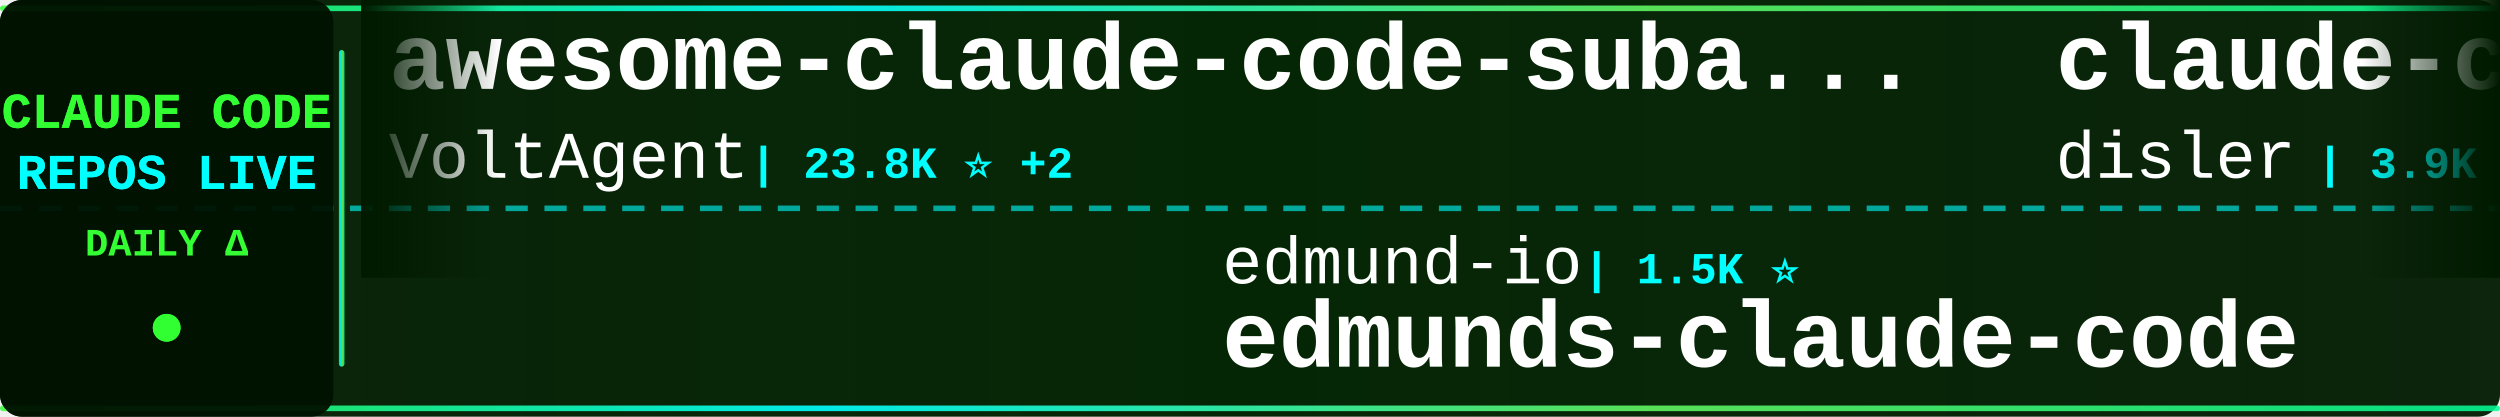
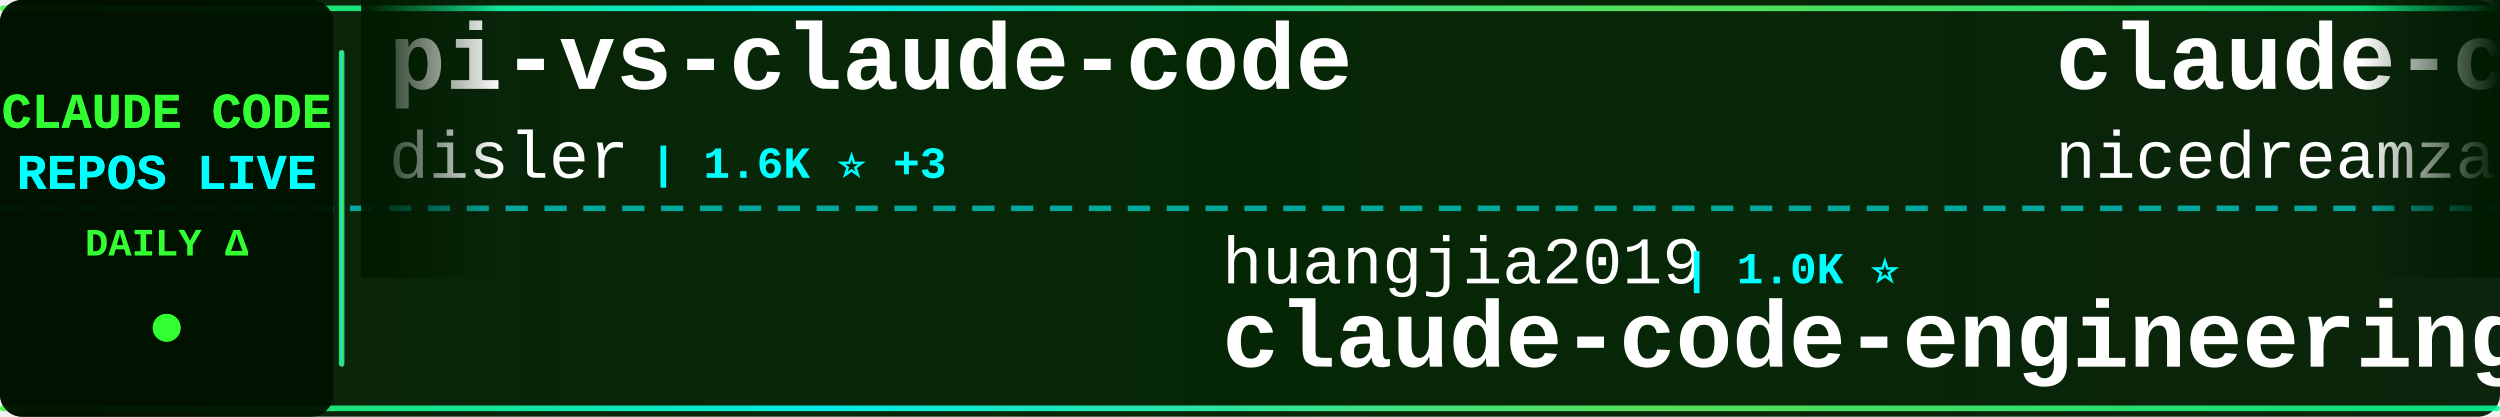
<svg xmlns="http://www.w3.org/2000/svg" width="900" height="150">
  <defs>
    <linearGradient id="tickerBg" x1="0%" y1="0%" x2="100%" y2="0%">
      <stop offset="0%" style="stop-color:#001a00;stop-opacity:0.95" />
      <stop offset="50%" style="stop-color:#002200;stop-opacity:0.98" />
      <stop offset="100%" style="stop-color:#001a00;stop-opacity:0.95" />
    </linearGradient>
    <linearGradient id="borderGrad" x1="0%" y1="0%" x2="100%" y2="0%">
      <stop offset="0%" style="stop-color:#33ff33;stop-opacity:0.85">
        <animate attributeName="stop-opacity" values="0.85;1;0.85" dur="2s" repeatCount="indefinite" />
      </stop>
      <stop offset="33%" style="stop-color:#00ffff;stop-opacity:0.9">
        <animate attributeName="stop-opacity" values="0.9;1;0.9" dur="2.2s" repeatCount="indefinite" />
      </stop>
      <stop offset="66%" style="stop-color:#66ff66;stop-opacity:0.85">
        <animate attributeName="stop-opacity" values="0.85;1;0.85" dur="1.8s" repeatCount="indefinite" />
      </stop>
      <stop offset="100%" style="stop-color:#00ff99;stop-opacity:0.85">
        <animate attributeName="stop-opacity" values="0.85;1;0.85" dur="2s" repeatCount="indefinite" />
      </stop>
    </linearGradient>
    <filter id="textGlow">
      <feGaussianBlur stdDeviation="0.1" result="coloredBlur" />
      <feMerge>
        <feMergeNode in="coloredBlur" />
        <feMergeNode in="SourceGraphic" />
      </feMerge>
    </filter>
    <filter id="metricGlow">
      <feGaussianBlur stdDeviation="0.2" result="coloredBlur" />
      <feMerge>
        <feMergeNode in="coloredBlur" />
        <feMergeNode in="SourceGraphic" />
      </feMerge>
    </filter>
    <linearGradient id="leftFade" x1="0%" y1="0%" x2="100%" y2="0%">
      <stop offset="0%" style="stop-color:#001a00;stop-opacity:1" />
      <stop offset="100%" style="stop-color:#001a00;stop-opacity:0" />
    </linearGradient>
    <linearGradient id="rightFade" x1="0%" y1="0%" x2="100%" y2="0%">
      <stop offset="0%" style="stop-color:#001a00;stop-opacity:0" />
      <stop offset="100%" style="stop-color:#001a00;stop-opacity:1" />
    </linearGradient>
  </defs>
  <rect width="900" height="150" fill="url(#tickerBg)" rx="8" />
  <rect x="0" y="2" width="900" height="2" fill="url(#borderGrad)" rx="1" />
  <rect x="0" y="146" width="900" height="2" fill="url(#borderGrad)" rx="1" />
  <line x1="0" y1="75" x2="900" y2="75" stroke="#00ffff" stroke-width="2" stroke-dasharray="8 6" opacity="0.6" />
  <rect x="0" y="0" width="120" height="150" fill="#001100" opacity="0.95" rx="8" />
  <text x="60" y="46" font-family="'Courier New', monospace" font-size="18" font-weight="bold" fill="#33ff33" text-anchor="middle" filter="url(#textGlow)">
    CLAUDE CODE
  </text>
  <text x="60" y="68" font-family="'Courier New', monospace" font-size="18" font-weight="bold" fill="#00ffff" text-anchor="middle" filter="url(#textGlow)">
    REPOS LIVE
  </text>
  <text x="60" y="92" font-family="'Courier New', monospace" font-size="14" font-weight="bold" fill="#33ff33" text-anchor="middle">
    DAILY Δ
  </text>
  <circle cx="60" cy="118" r="5" fill="#33ff33" filter="url(#metricGlow)">
    <animate attributeName="r" values="4;6;4" dur="1.5s" repeatCount="indefinite" />
    <animate attributeName="opacity" values="0.6;1;0.6" dur="1.5s" repeatCount="indefinite" />
  </circle>
  <rect x="122" y="18" width="2" height="114" fill="url(#borderGrad)" rx="1" />
  <clipPath id="tickerClip">
    <rect x="130" y="0" width="770" height="150" />
  </clipPath>
  <g clip-path="url(#tickerClip)">
    <g id="tickerItems">
      <animateTransform attributeName="transform" attributeType="XML" type="translate" from="0 0" to="-3000 0" dur="54s" repeatCount="indefinite" />
      <g transform="translate(0, 0)">
-         <text x="140" y="32" font-family="'Courier New', monospace" font-size="34" font-weight="bold" fill="#ffffff">awesome-claude-code-suba...</text>
-         <text x="140" y="64" font-family="'Courier New', monospace" font-size="24" font-weight="normal" fill="#ffffff" opacity="1.0">VoltAgent</text>
-         <text x="270" y="64" font-family="'Courier New', monospace" font-size="16" font-weight="bold" fill="#00ffff"> | 23.8K ⭐ +2</text>
+         <text x="140" y="32" font-family="'Courier New', monospace" font-size="34" font-weight="bold" fill="#ffffff">pi-vs-claude-code</text>
+         <text x="140" y="64" font-family="'Courier New', monospace" font-size="24" font-weight="normal" fill="#ffffff" opacity="1.0">disler</text>
+         <text x="234" y="64" font-family="'Courier New', monospace" font-size="16" font-weight="bold" fill="#00ffff"> | 1.6K ⭐ +3</text>
      </g>
      <g transform="translate(300, 0)">
-         <text x="140" y="102" font-family="'Courier New', monospace" font-size="24" font-weight="normal" fill="#ffffff" opacity="1.0">edmund-io</text>
-         <text x="270" y="102" font-family="'Courier New', monospace" font-size="16" font-weight="bold" fill="#00ffff"> | 1.5K ⭐</text>
-         <text x="140" y="132" font-family="'Courier New', monospace" font-size="34" font-weight="bold" fill="#ffffff">edmunds-claude-code</text>
+         <text x="140" y="102" font-family="'Courier New', monospace" font-size="24" font-weight="normal" fill="#ffffff" opacity="1.0">huangjia2019</text>
+         <text x="306" y="102" font-family="'Courier New', monospace" font-size="16" font-weight="bold" fill="#00ffff"> | 1.0K ⭐</text>
+         <text x="140" y="132" font-family="'Courier New', monospace" font-size="34" font-weight="bold" fill="#ffffff">claude-code-engineering</text>
      </g>
      <g transform="translate(600, 0)">
-         <text x="140" y="32" font-family="'Courier New', monospace" font-size="34" font-weight="bold" fill="#ffffff">claude-code-hooks-master...</text>
-         <text x="140" y="64" font-family="'Courier New', monospace" font-size="24" font-weight="normal" fill="#ffffff" opacity="1.0">disler</text>
-         <text x="234" y="64" font-family="'Courier New', monospace" font-size="16" font-weight="bold" fill="#00ffff"> | 3.9K ⭐</text>
+         <text x="140" y="32" font-family="'Courier New', monospace" font-size="34" font-weight="bold" fill="#ffffff">claude-code-local</text>
+         <text x="140" y="64" font-family="'Courier New', monospace" font-size="24" font-weight="normal" fill="#ffffff" opacity="1.0">nicedreamzapp</text>
+         <text x="318" y="64" font-family="'Courier New', monospace" font-size="16" font-weight="bold" fill="#00ffff"> | 3.0K ⭐ -1</text>
      </g>
      <g transform="translate(900, 0)">
-         <text x="140" y="102" font-family="'Courier New', monospace" font-size="24" font-weight="normal" fill="#ffffff" opacity="1.0">anthropics</text>
-         <text x="282" y="102" font-family="'Courier New', monospace" font-size="16" font-weight="bold" fill="#00ffff"> | 165.0K ⭐ +40</text>
-         <text x="140" y="132" font-family="'Courier New', monospace" font-size="34" font-weight="bold" fill="#ffffff">skills</text>
+         <text x="140" y="102" font-family="'Courier New', monospace" font-size="24" font-weight="normal" fill="#ffffff" opacity="1.0">zebbern</text>
+         <text x="246" y="102" font-family="'Courier New', monospace" font-size="16" font-weight="bold" fill="#00ffff"> | 4.4K ⭐ +1</text>
+         <text x="140" y="132" font-family="'Courier New', monospace" font-size="34" font-weight="bold" fill="#ffffff">claude-code-guide</text>
      </g>
      <g transform="translate(1200, 0)">
-         <text x="140" y="32" font-family="'Courier New', monospace" font-size="34" font-weight="bold" fill="#ffffff">claude_codex_bridge</text>
-         <text x="140" y="64" font-family="'Courier New', monospace" font-size="24" font-weight="normal" fill="#ffffff" opacity="1.0">SeemSeam</text>
-         <text x="258" y="64" font-family="'Courier New', monospace" font-size="16" font-weight="bold" fill="#00ffff"> | 3.3K ⭐ +1</text>
+         <text x="140" y="32" font-family="'Courier New', monospace" font-size="34" font-weight="bold" fill="#ffffff">claude-code-cli</text>
+         <text x="140" y="64" font-family="'Courier New', monospace" font-size="24" font-weight="normal" fill="#ffffff" opacity="1.0">huangserva</text>
+         <text x="282" y="64" font-family="'Courier New', monospace" font-size="16" font-weight="bold" fill="#00ffff"> | 621 ⭐</text>
      </g>
      <g transform="translate(1500, 0)">
-         <text x="140" y="102" font-family="'Courier New', monospace" font-size="24" font-weight="normal" fill="#ffffff" opacity="1.0">krusemediallc</text>
-         <text x="318" y="102" font-family="'Courier New', monospace" font-size="16" font-weight="bold" fill="#00ffff"> | 1.1K ⭐</text>
-         <text x="140" y="132" font-family="'Courier New', monospace" font-size="34" font-weight="bold" fill="#ffffff">arcads-claude-code</text>
+         <text x="140" y="102" font-family="'Courier New', monospace" font-size="24" font-weight="normal" fill="#ffffff" opacity="1.0">zstmfhy</text>
+         <text x="246" y="102" font-family="'Courier New', monospace" font-size="16" font-weight="bold" fill="#00ffff"> | 190 ⭐</text>
+         <text x="140" y="132" font-family="'Courier New', monospace" font-size="34" font-weight="bold" fill="#ffffff">Claude-code</text>
      </g>
      <g transform="translate(1800, 0)">
-         <text x="140" y="32" font-family="'Courier New', monospace" font-size="34" font-weight="bold" fill="#ffffff">system_prompts_leaks</text>
-         <text x="140" y="64" font-family="'Courier New', monospace" font-size="24" font-weight="normal" fill="#ffffff" opacity="1.0">asgeirtj</text>
-         <text x="258" y="64" font-family="'Courier New', monospace" font-size="16" font-weight="bold" fill="#00ffff"> | 61.3K ⭐ +18</text>
+         <text x="140" y="32" font-family="'Courier New', monospace" font-size="34" font-weight="bold" fill="#ffffff">claude-code-analysis</text>
+         <text x="140" y="64" font-family="'Courier New', monospace" font-size="24" font-weight="normal" fill="#ffffff" opacity="1.0">liuup</text>
+         <text x="222" y="64" font-family="'Courier New', monospace" font-size="16" font-weight="bold" fill="#00ffff"> | 3.7K ⭐</text>
      </g>
      <g transform="translate(2100, 0)">
-         <text x="140" y="102" font-family="'Courier New', monospace" font-size="24" font-weight="normal" fill="#ffffff" opacity="1.0">ponponon</text>
-         <text x="258" y="102" font-family="'Courier New', monospace" font-size="16" font-weight="bold" fill="#00ffff"> | 2.3K ⭐</text>
-         <text x="140" y="132" font-family="'Courier New', monospace" font-size="34" font-weight="bold" fill="#ffffff">claude_code_src</text>
+         <text x="140" y="102" font-family="'Courier New', monospace" font-size="24" font-weight="normal" fill="#ffffff" opacity="1.0">VoltAgent</text>
+         <text x="270" y="102" font-family="'Courier New', monospace" font-size="16" font-weight="bold" fill="#00ffff"> | 23.8K ⭐ +6</text>
+         <text x="140" y="132" font-family="'Courier New', monospace" font-size="34" font-weight="bold" fill="#ffffff">awesome-claude-code-suba...</text>
      </g>
      <g transform="translate(2400, 0)">
-         <text x="140" y="32" font-family="'Courier New', monospace" font-size="34" font-weight="bold" fill="#ffffff">claude-code-guide</text>
-         <text x="140" y="64" font-family="'Courier New', monospace" font-size="24" font-weight="normal" fill="#ffffff" opacity="1.0">Cranot</text>
-         <text x="234" y="64" font-family="'Courier New', monospace" font-size="16" font-weight="bold" fill="#00ffff"> | 2.9K ⭐</text>
+         <text x="140" y="32" font-family="'Courier New', monospace" font-size="34" font-weight="bold" fill="#ffffff">Open-ClaudeCode</text>
+         <text x="140" y="64" font-family="'Courier New', monospace" font-size="24" font-weight="normal" fill="#ffffff" opacity="1.0">LING71671</text>
+         <text x="270" y="64" font-family="'Courier New', monospace" font-size="16" font-weight="bold" fill="#00ffff"> | 929 ⭐</text>
      </g>
      <g transform="translate(2700, 0)">
-         <text x="140" y="102" font-family="'Courier New', monospace" font-size="24" font-weight="normal" fill="#ffffff" opacity="1.0">kodu-ai</text>
-         <text x="246" y="102" font-family="'Courier New', monospace" font-size="16" font-weight="bold" fill="#00ffff"> | 5.3K ⭐</text>
-         <text x="140" y="132" font-family="'Courier New', monospace" font-size="34" font-weight="bold" fill="#ffffff">claude-coder</text>
+         <text x="140" y="102" font-family="'Courier New', monospace" font-size="24" font-weight="normal" fill="#ffffff" opacity="1.0">OrcaWhisper</text>
+         <text x="294" y="102" font-family="'Courier New', monospace" font-size="16" font-weight="bold" fill="#00ffff"> | 86 ⭐</text>
+         <text x="140" y="132" font-family="'Courier New', monospace" font-size="34" font-weight="bold" fill="#ffffff">Claude-Code</text>
      </g>
      <g transform="translate(3000, 0)">
-         <text x="140" y="32" font-family="'Courier New', monospace" font-size="34" font-weight="bold" fill="#ffffff">awesome-claude-code-suba...</text>
-         <text x="140" y="64" font-family="'Courier New', monospace" font-size="24" font-weight="normal" fill="#ffffff" opacity="1.0">VoltAgent</text>
-         <text x="270" y="64" font-family="'Courier New', monospace" font-size="16" font-weight="bold" fill="#00ffff"> | 23.8K ⭐ +2</text>
+         <text x="140" y="32" font-family="'Courier New', monospace" font-size="34" font-weight="bold" fill="#ffffff">pi-vs-claude-code</text>
+         <text x="140" y="64" font-family="'Courier New', monospace" font-size="24" font-weight="normal" fill="#ffffff" opacity="1.0">disler</text>
+         <text x="234" y="64" font-family="'Courier New', monospace" font-size="16" font-weight="bold" fill="#00ffff"> | 1.6K ⭐ +3</text>
      </g>
      <g transform="translate(3300, 0)">
-         <text x="140" y="102" font-family="'Courier New', monospace" font-size="24" font-weight="normal" fill="#ffffff" opacity="1.0">edmund-io</text>
-         <text x="270" y="102" font-family="'Courier New', monospace" font-size="16" font-weight="bold" fill="#00ffff"> | 1.5K ⭐</text>
-         <text x="140" y="132" font-family="'Courier New', monospace" font-size="34" font-weight="bold" fill="#ffffff">edmunds-claude-code</text>
+         <text x="140" y="102" font-family="'Courier New', monospace" font-size="24" font-weight="normal" fill="#ffffff" opacity="1.0">huangjia2019</text>
+         <text x="306" y="102" font-family="'Courier New', monospace" font-size="16" font-weight="bold" fill="#00ffff"> | 1.0K ⭐</text>
+         <text x="140" y="132" font-family="'Courier New', monospace" font-size="34" font-weight="bold" fill="#ffffff">claude-code-engineering</text>
      </g>
      <g transform="translate(3600, 0)">
-         <text x="140" y="32" font-family="'Courier New', monospace" font-size="34" font-weight="bold" fill="#ffffff">claude-code-hooks-master...</text>
-         <text x="140" y="64" font-family="'Courier New', monospace" font-size="24" font-weight="normal" fill="#ffffff" opacity="1.0">disler</text>
-         <text x="234" y="64" font-family="'Courier New', monospace" font-size="16" font-weight="bold" fill="#00ffff"> | 3.9K ⭐</text>
+         <text x="140" y="32" font-family="'Courier New', monospace" font-size="34" font-weight="bold" fill="#ffffff">claude-code-local</text>
+         <text x="140" y="64" font-family="'Courier New', monospace" font-size="24" font-weight="normal" fill="#ffffff" opacity="1.0">nicedreamzapp</text>
+         <text x="318" y="64" font-family="'Courier New', monospace" font-size="16" font-weight="bold" fill="#00ffff"> | 3.0K ⭐ -1</text>
      </g>
      <g transform="translate(3900, 0)">
-         <text x="140" y="102" font-family="'Courier New', monospace" font-size="24" font-weight="normal" fill="#ffffff" opacity="1.0">anthropics</text>
-         <text x="282" y="102" font-family="'Courier New', monospace" font-size="16" font-weight="bold" fill="#00ffff"> | 165.0K ⭐ +40</text>
-         <text x="140" y="132" font-family="'Courier New', monospace" font-size="34" font-weight="bold" fill="#ffffff">skills</text>
+         <text x="140" y="102" font-family="'Courier New', monospace" font-size="24" font-weight="normal" fill="#ffffff" opacity="1.0">zebbern</text>
+         <text x="246" y="102" font-family="'Courier New', monospace" font-size="16" font-weight="bold" fill="#00ffff"> | 4.4K ⭐ +1</text>
+         <text x="140" y="132" font-family="'Courier New', monospace" font-size="34" font-weight="bold" fill="#ffffff">claude-code-guide</text>
      </g>
    </g>
  </g>
  <rect x="130" y="0" width="50" height="100" fill="url(#leftFade)" />
  <rect x="850" y="0" width="50" height="100" fill="url(#rightFade)" />
</svg>
